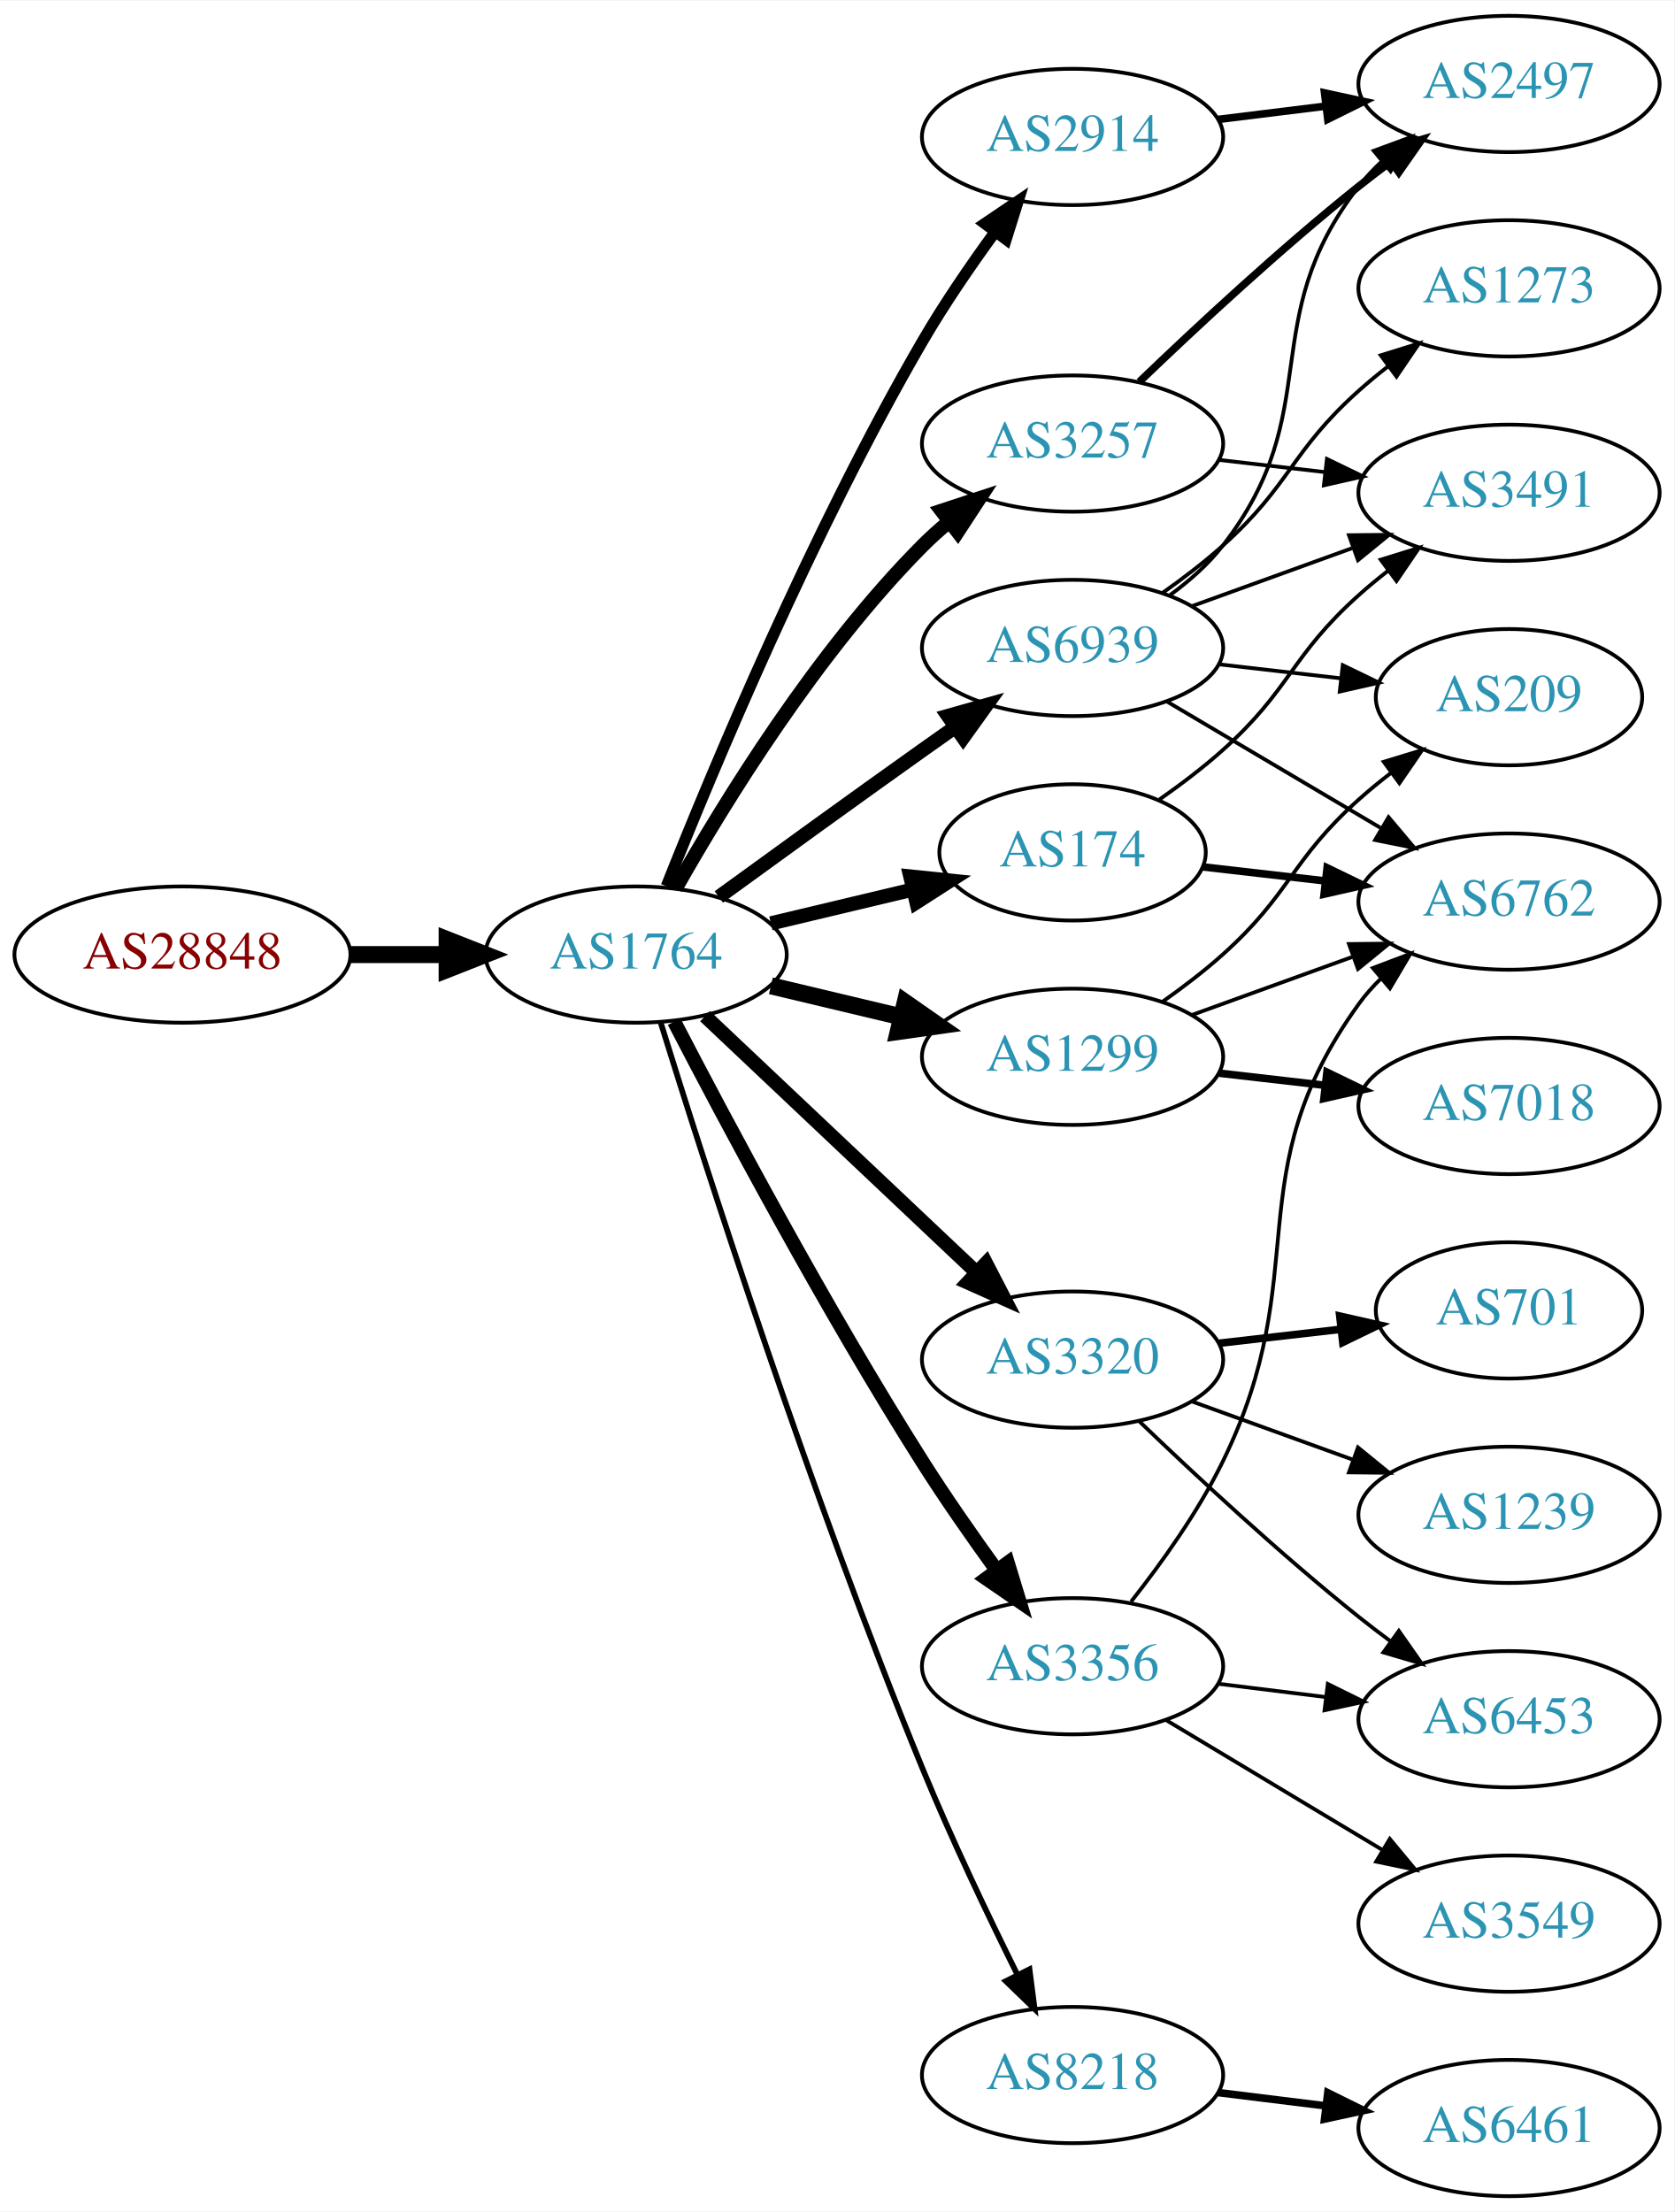
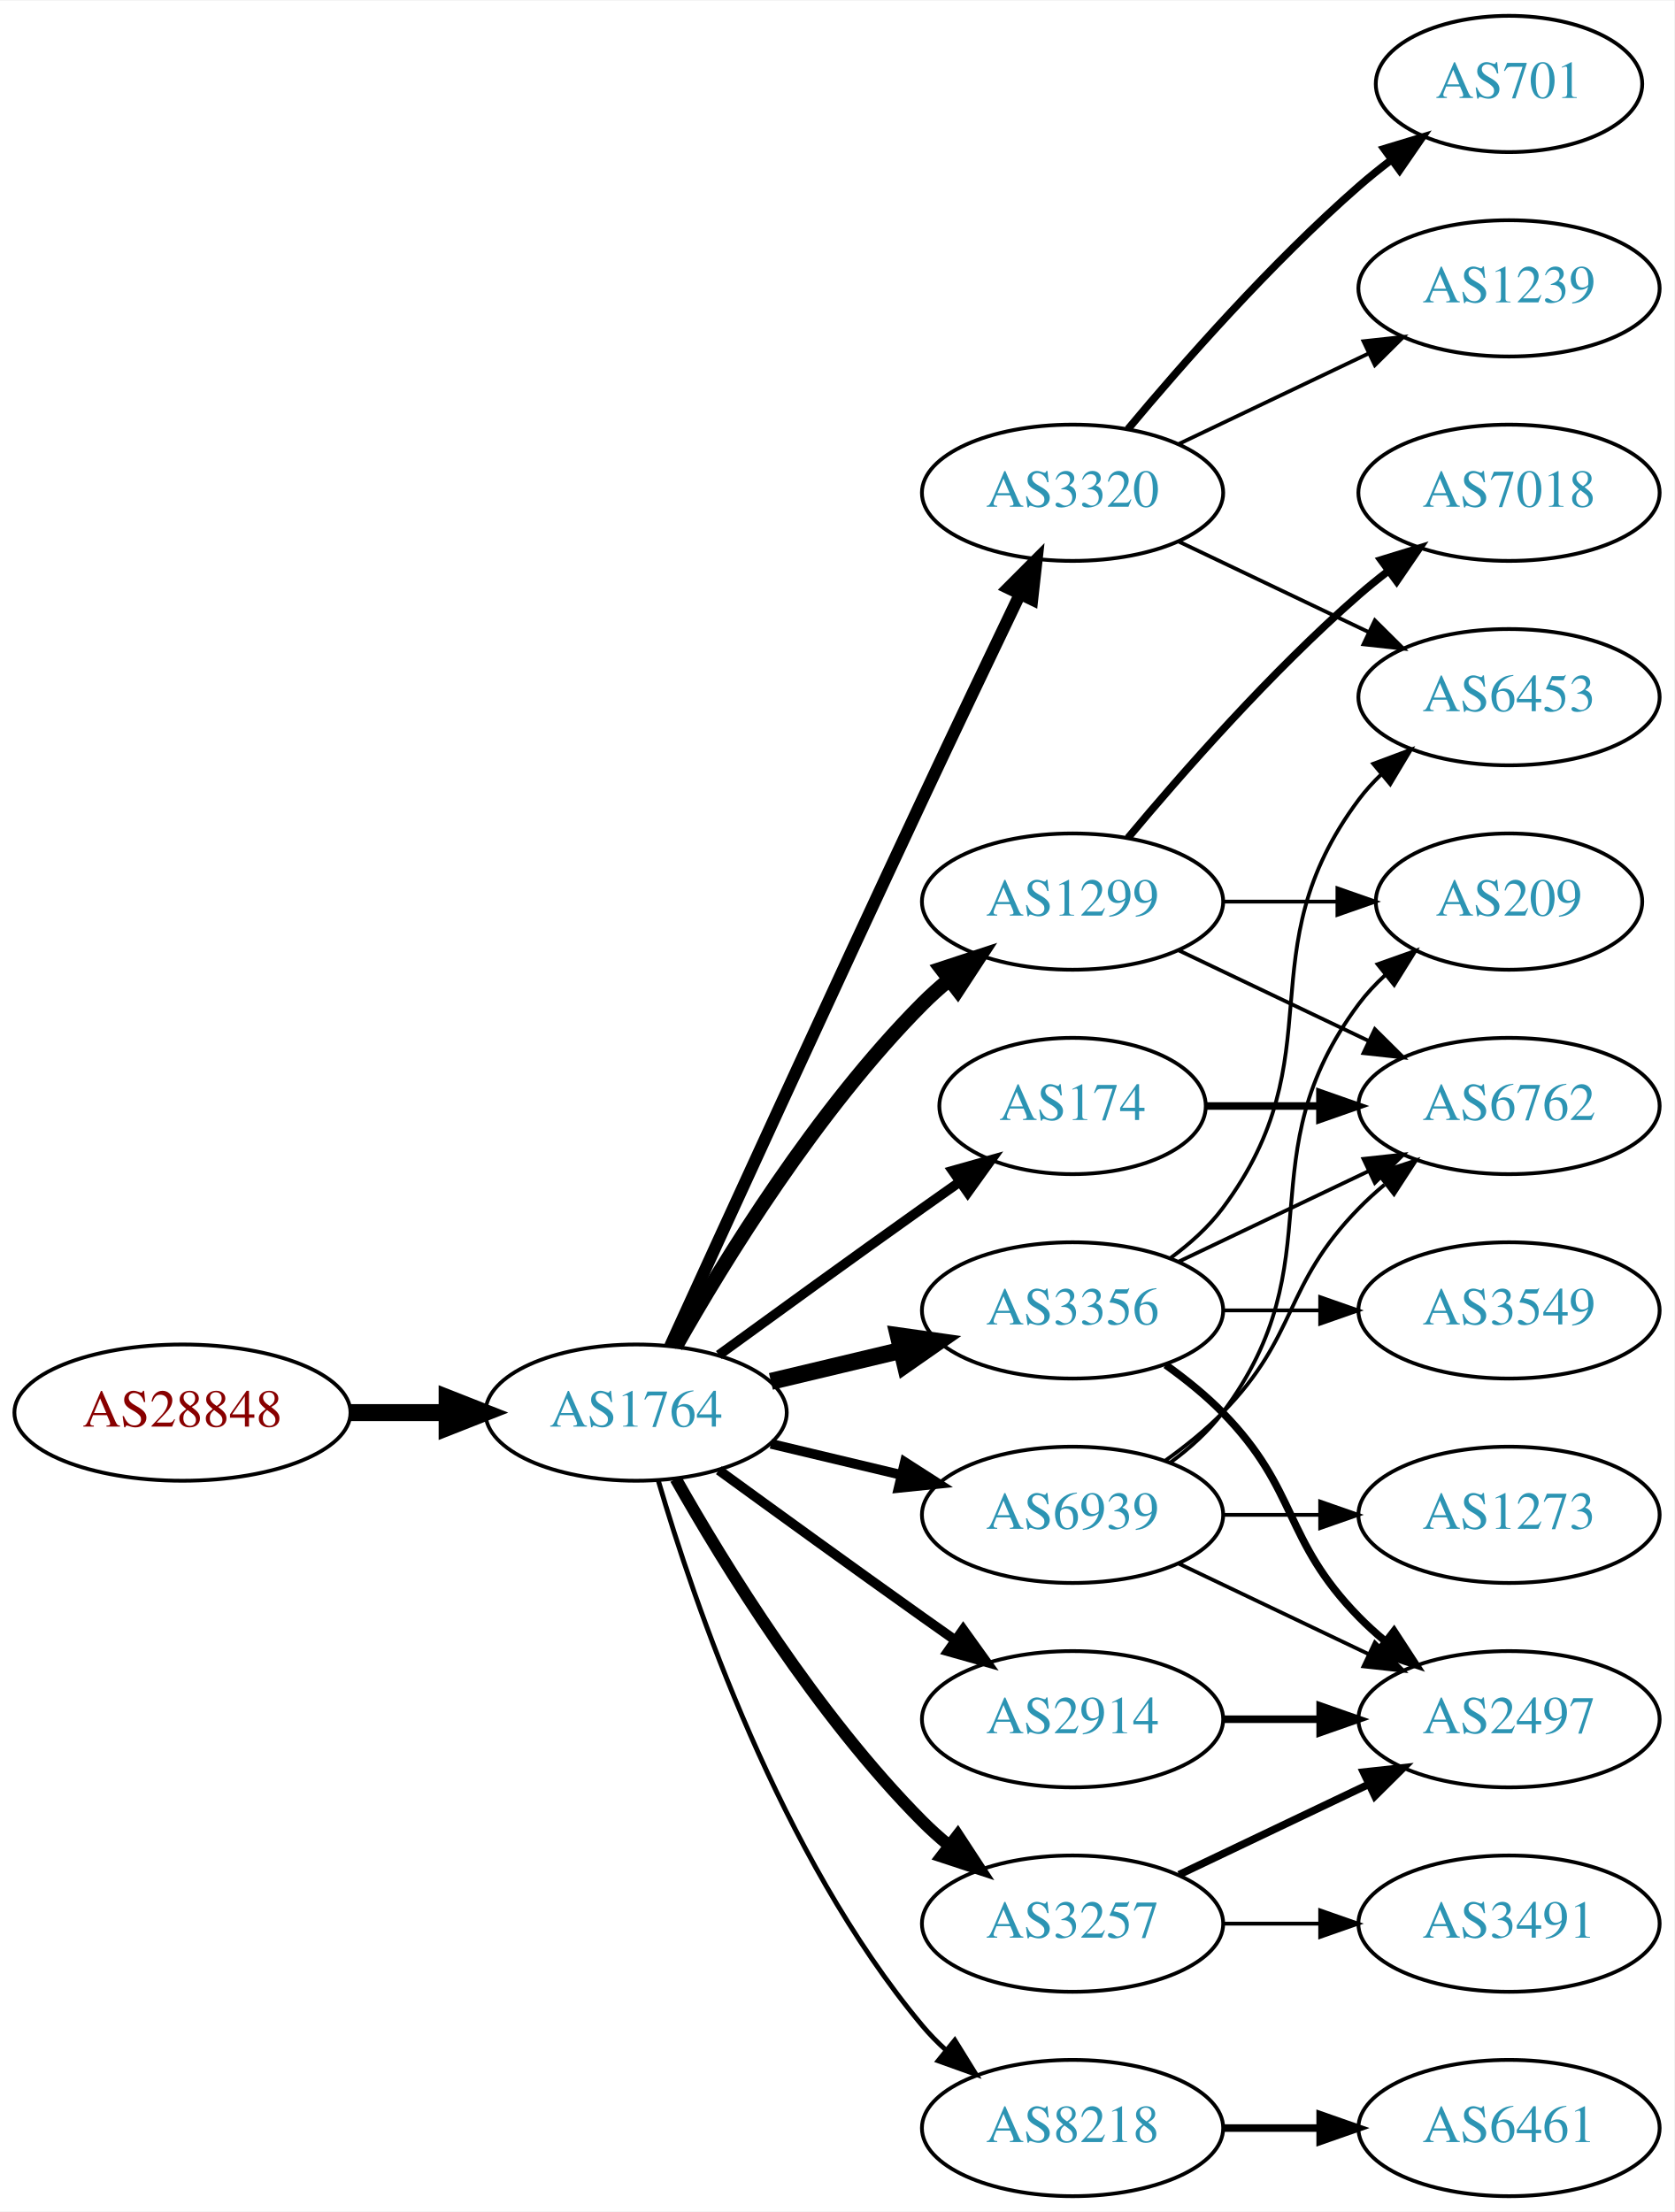
<svg xmlns="http://www.w3.org/2000/svg" xmlns:xlink="http://www.w3.org/1999/xlink" width="442pt" height="584pt" viewBox="0.00 0.00 442.27 584.00">
  <g id="graph0" class="graph" transform="scale(1 1) rotate(0) translate(4 580)">
    <polygon fill="white" stroke="none" points="-4,4 -4,-580 438.271,-580 438.271,4 -4,4" />
    <g id="node1" class="node">
      <g id="a_node1">
        <a xlink:href="/asn/28848" xlink:title="AS28848 ~ UNIDO-AS [AT]">
-           <ellipse fill="#ffffff" stroke="black" cx="44.196" cy="-328" rx="44.393" ry="18" />
-           <text text-anchor="middle" x="44.196" y="-324.3" font-family="Times,serif" font-size="14.00" fill="#880000">AS28848</text>
+           <ellipse fill="#ffffff" stroke="black" cx="44.196" cy="-207" rx="44.393" ry="18" />
+           <text text-anchor="middle" x="44.196" y="-203.3" font-family="Times,serif" font-size="14.00" fill="#880000">AS28848</text>
        </a>
      </g>
    </g>
    <g id="node2" class="node">
      <g id="a_node2">
        <a xlink:href="/asn/1764" xlink:title="AS1764 ~ NEXTLAYER-AS [AT]">
-           <ellipse fill="#ffffff" stroke="black" cx="164.039" cy="-328" rx="39.794" ry="18" />
-           <text text-anchor="middle" x="164.039" y="-324.3" font-family="Times,serif" font-size="14.00" fill="#2c94b3">AS1764</text>
+           <ellipse fill="#ffffff" stroke="black" cx="164.039" cy="-207" rx="39.794" ry="18" />
+           <text text-anchor="middle" x="164.039" y="-203.3" font-family="Times,serif" font-size="14.00" fill="#2c94b3">AS1764</text>
        </a>
      </g>
    </g>
    <g id="edge1" class="edge">
-       <path fill="none" stroke="black" stroke-width="4.5" d="M88.407,-328C96.72,-328 105.482,-328 113.965,-328" />
-       <polygon fill="black" stroke="black" stroke-width="4.5" points="114.123,-331.938 124.123,-328 114.123,-324.063 114.123,-331.938" />
+       <path fill="none" stroke="black" stroke-width="4.5" d="M88.407,-207C96.72,-207 105.482,-207 113.965,-207" />
+       <polygon fill="black" stroke="black" stroke-width="4.5" points="114.123,-210.938 124.123,-207 114.123,-203.063 114.123,-210.938" />
    </g>
    <g id="node3" class="node">
      <g id="a_node3">
-         <a xlink:href="/asn/3257" xlink:title="AS3257 ~ GTT [DE]">
-           <ellipse fill="#ffffff" stroke="black" cx="279.332" cy="-463" rx="39.794" ry="18" />
-           <text text-anchor="middle" x="279.332" y="-459.3" font-family="Times,serif" font-size="14.00" fill="#2c94b3">AS3257</text>
+         <a xlink:href="/asn/1299" xlink:title="AS1299 ~ Telia Carrier [EU]">
+           <ellipse fill="#ffffff" stroke="black" cx="279.332" cy="-342" rx="39.794" ry="18" />
+           <text text-anchor="middle" x="279.332" y="-338.3" font-family="Times,serif" font-size="14.00" fill="#2c94b3">AS1299</text>
        </a>
      </g>
    </g>
    <g id="edge2" class="edge">
-       <path fill="none" stroke="black" stroke-width="3.75" d="M174.498,-345.49C187.28,-368.096 211.712,-407.886 239.685,-436 241.796,-438.121 244.092,-440.188 246.477,-442.171" />
-       <polygon fill="black" stroke="black" stroke-width="3.75" points="244.73,-445.242 254.793,-448.556 248.993,-439.69 244.73,-445.242" />
+       <path fill="none" stroke="black" stroke-width="3.857" d="M174.498,-224.49C187.28,-247.096 211.712,-286.886 239.685,-315 241.796,-317.121 244.092,-319.188 246.477,-321.171" />
+       <polygon fill="black" stroke="black" stroke-width="3.857" points="244.73,-324.242 254.793,-327.556 248.993,-318.69 244.73,-324.242" />
    </g>
    <g id="node4" class="node">
      <g id="a_node4">
-         <a xlink:href="/asn/2914" xlink:title="AS2914 ~ NTT America, Inc. [US]">
-           <ellipse fill="#ffffff" stroke="black" cx="279.332" cy="-544" rx="39.794" ry="18" />
-           <text text-anchor="middle" x="279.332" y="-540.3" font-family="Times,serif" font-size="14.00" fill="#2c94b3">AS2914</text>
+         <a xlink:href="/asn/174" xlink:title="AS174 ~ Cogent Communications [US]">
+           <ellipse fill="#ffffff" stroke="black" cx="279.332" cy="-288" rx="35.194" ry="18" />
+           <text text-anchor="middle" x="279.332" y="-284.3" font-family="Times,serif" font-size="14.00" fill="#2c94b3">AS174</text>
        </a>
      </g>
    </g>
    <g id="edge3" class="edge">
-       <path fill="none" stroke="black" stroke-width="3" d="M172.042,-346.051C184.169,-376.57 210.587,-439.933 239.685,-490 245.392,-499.819 252.43,-510.078 258.929,-518.984" />
-       <polygon fill="black" stroke="black" stroke-width="3" points="256.155,-521.119 264.934,-527.05 261.77,-516.938 256.155,-521.119" />
+       <path fill="none" stroke="black" stroke-width="2.571" d="M185.887,-222.222C200.821,-233.091 221.435,-248.025 239.685,-261 242.895,-263.282 246.264,-265.661 249.619,-268.018" />
+       <polygon fill="black" stroke="black" stroke-width="2.571" points="247.631,-270.899 257.83,-273.77 251.647,-265.166 247.631,-270.899" />
    </g>
    <g id="node5" class="node">
      <g id="a_node5">
-         <a xlink:href="/asn/1299" xlink:title="AS1299 ~ Telia Carrier [EU]">
-           <ellipse fill="#ffffff" stroke="black" cx="279.332" cy="-301" rx="39.794" ry="18" />
-           <text text-anchor="middle" x="279.332" y="-297.3" font-family="Times,serif" font-size="14.00" fill="#2c94b3">AS1299</text>
+         <a xlink:href="/asn/8218" xlink:title="AS8218 ~ legacy Neotelecoms [FR]">
+           <ellipse fill="#ffffff" stroke="black" cx="279.332" cy="-18" rx="39.794" ry="18" />
+           <text text-anchor="middle" x="279.332" y="-14.3" font-family="Times,serif" font-size="14.00" fill="#2c94b3">AS8218</text>
        </a>
      </g>
    </g>
    <g id="edge4" class="edge">
-       <path fill="none" stroke="black" stroke-width="4.5" d="M199.646,-319.752C210.517,-317.162 222.671,-314.265 234.114,-311.538" />
-       <polygon fill="black" stroke="black" stroke-width="4.5" points="235.122,-315.346 243.936,-309.197 233.296,-307.685 235.122,-315.346" />
+       <path fill="none" stroke="black" stroke-width="1.286" d="M169.913,-188.998C179.227,-157.156 202.043,-90.019 239.685,-45 241.555,-42.763 243.654,-40.626 245.88,-38.604" />
+       <polygon fill="black" stroke="black" stroke-width="1.286" points="248.227,-41.208 253.799,-32.196 243.823,-35.766 248.227,-41.208" />
    </g>
    <g id="node6" class="node">
      <g id="a_node6">
        <a xlink:href="/asn/3320" xlink:title="AS3320 ~ DTAG [DE]">
-           <ellipse fill="#ffffff" stroke="black" cx="279.332" cy="-221" rx="39.794" ry="18" />
-           <text text-anchor="middle" x="279.332" y="-217.3" font-family="Times,serif" font-size="14.00" fill="#2c94b3">AS3320</text>
+           <ellipse fill="#ffffff" stroke="black" cx="279.332" cy="-450" rx="39.794" ry="18" />
+           <text text-anchor="middle" x="279.332" y="-446.3" font-family="Times,serif" font-size="14.00" fill="#2c94b3">AS3320</text>
        </a>
      </g>
    </g>
    <g id="edge5" class="edge">
-       <path fill="none" stroke="black" stroke-width="3.75" d="M182.245,-311.749C201.321,-293.733 232.241,-264.53 253.838,-244.133" />
-       <polygon fill="black" stroke="black" stroke-width="3.75" points="256.467,-246.464 261.334,-237.053 251.661,-241.375 256.467,-246.464" />
+       <path fill="none" stroke="black" stroke-width="3.214" d="M173.026,-224.536C186.602,-254.296 215.099,-316.57 239.685,-369 248.176,-387.108 257.868,-407.421 265.422,-423.175" />
+       <polygon fill="black" stroke="black" stroke-width="3.214" points="262.337,-424.835 269.82,-432.335 268.647,-421.805 262.337,-424.835" />
    </g>
    <g id="node7" class="node">
      <g id="a_node7">
-         <a xlink:href="/asn/174" xlink:title="AS174 ~ Cogent Communications [US]">
-           <ellipse fill="#ffffff" stroke="black" cx="279.332" cy="-355" rx="35.194" ry="18" />
-           <text text-anchor="middle" x="279.332" y="-351.3" font-family="Times,serif" font-size="14.00" fill="#2c94b3">AS174</text>
+         <a xlink:href="/asn/2914" xlink:title="AS2914 ~ NTT America, Inc. [US]">
+           <ellipse fill="#ffffff" stroke="black" cx="279.332" cy="-126" rx="39.794" ry="18" />
+           <text text-anchor="middle" x="279.332" y="-122.3" font-family="Times,serif" font-size="14.00" fill="#2c94b3">AS2914</text>
        </a>
      </g>
    </g>
    <g id="edge6" class="edge">
-       <path fill="none" stroke="black" stroke-width="3.75" d="M199.646,-336.248C211.44,-339.058 224.745,-342.229 237.013,-345.153" />
-       <polygon fill="black" stroke="black" stroke-width="3.75" points="236.479,-348.624 247.018,-347.537 238.101,-341.814 236.479,-348.624" />
+       <path fill="none" stroke="black" stroke-width="2.571" d="M185.887,-191.778C200.821,-180.909 221.435,-165.975 239.685,-153 242.506,-150.995 245.449,-148.915 248.397,-146.841" />
+       <polygon fill="black" stroke="black" stroke-width="2.571" points="250.443,-149.681 256.621,-141.074 246.424,-143.95 250.443,-149.681" />
    </g>
    <g id="node8" class="node">
      <g id="a_node8">
-         <a xlink:href="/asn/8218" xlink:title="AS8218 ~ legacy Neotelecoms [FR]">
-           <ellipse fill="#ffffff" stroke="black" cx="279.332" cy="-32" rx="39.794" ry="18" />
-           <text text-anchor="middle" x="279.332" y="-28.3" font-family="Times,serif" font-size="14.00" fill="#2c94b3">AS8218</text>
+         <a xlink:href="/asn/3356" xlink:title="AS3356 ~ Level 3 Parent, LLC [US]">
+           <ellipse fill="#ffffff" stroke="black" cx="279.332" cy="-234" rx="39.794" ry="18" />
+           <text text-anchor="middle" x="279.332" y="-230.3" font-family="Times,serif" font-size="14.00" fill="#2c94b3">AS3356</text>
        </a>
      </g>
    </g>
    <g id="edge7" class="edge">
-       <path fill="none" stroke="black" stroke-width="1.5" d="M170.481,-310.195C181.995,-273.058 210.19,-184.821 239.685,-113 247.283,-94.499 256.977,-74.188 264.756,-58.532" />
-       <polygon fill="black" stroke="black" stroke-width="1.5" points="267.96,-59.951 269.316,-49.444 261.703,-56.812 267.96,-59.951" />
+       <path fill="none" stroke="black" stroke-width="4.5" d="M199.646,-215.248C210.517,-217.838 222.671,-220.735 234.114,-223.462" />
+       <polygon fill="black" stroke="black" stroke-width="4.5" points="233.296,-227.315 243.936,-225.803 235.122,-219.654 233.296,-227.315" />
    </g>
    <g id="node9" class="node">
      <g id="a_node9">
-         <a xlink:href="/asn/3356" xlink:title="AS3356 ~ Level 3 Parent, LLC [US]">
-           <ellipse fill="#ffffff" stroke="black" cx="279.332" cy="-140" rx="39.794" ry="18" />
-           <text text-anchor="middle" x="279.332" y="-136.3" font-family="Times,serif" font-size="14.00" fill="#2c94b3">AS3356</text>
+         <a xlink:href="/asn/3257" xlink:title="AS3257 ~ GTT [DE]">
+           <ellipse fill="#ffffff" stroke="black" cx="279.332" cy="-72" rx="39.794" ry="18" />
+           <text text-anchor="middle" x="279.332" y="-68.3" font-family="Times,serif" font-size="14.00" fill="#2c94b3">AS3257</text>
        </a>
      </g>
    </g>
    <g id="edge8" class="edge">
-       <path fill="none" stroke="black" stroke-width="3.75" d="M174.087,-310.288C187.55,-284.29 214.032,-234.492 239.685,-194 245.763,-184.406 252.887,-174.199 259.351,-165.272" />
-       <polygon fill="black" stroke="black" stroke-width="3.75" points="262.202,-167.301 265.29,-157.166 256.556,-163.164 262.202,-167.301" />
+       <path fill="none" stroke="black" stroke-width="3.214" d="M174.498,-189.51C187.28,-166.904 211.712,-127.114 239.685,-99 241.796,-96.879 244.092,-94.812 246.477,-92.829" />
+       <polygon fill="black" stroke="black" stroke-width="3.214" points="248.993,-95.31 254.793,-86.444 244.73,-89.758 248.993,-95.31" />
    </g>
    <g id="node10" class="node">
      <g id="a_node10">
        <a xlink:href="/asn/6939" xlink:title="AS6939 ~ Hurricane Electric LLC [US]">
-           <ellipse fill="#ffffff" stroke="black" cx="279.332" cy="-409" rx="39.794" ry="18" />
-           <text text-anchor="middle" x="279.332" y="-405.3" font-family="Times,serif" font-size="14.00" fill="#2c94b3">AS6939</text>
+           <ellipse fill="#ffffff" stroke="black" cx="279.332" cy="-180" rx="39.794" ry="18" />
+           <text text-anchor="middle" x="279.332" y="-176.3" font-family="Times,serif" font-size="14.00" fill="#2c94b3">AS6939</text>
        </a>
      </g>
    </g>
    <g id="edge9" class="edge">
-       <path fill="none" stroke="black" stroke-width="3.75" d="M185.887,-343.222C200.821,-354.091 221.435,-369.025 239.685,-382 242.506,-384.005 245.449,-386.085 248.397,-388.159" />
-       <polygon fill="black" stroke="black" stroke-width="3.75" points="246.424,-391.05 256.621,-393.926 250.443,-385.319 246.424,-391.05" />
+       <path fill="none" stroke="black" stroke-width="2.571" d="M199.646,-198.752C210.517,-196.162 222.671,-193.265 234.114,-190.538" />
+       <polygon fill="black" stroke="black" stroke-width="2.571" points="235.02,-193.92 243.936,-188.197 233.397,-187.111 235.02,-193.92" />
+     </g>
+     <g id="node15" class="node">
+       <g id="a_node15">
+         <a xlink:href="/asn/7018" xlink:title="AS7018 ~ AT&amp;T Services, Inc. [US]">
+           <ellipse fill="#ffffff" stroke="black" cx="394.625" cy="-450" rx="39.794" ry="18" />
+           <text text-anchor="middle" x="394.625" y="-446.3" font-family="Times,serif" font-size="14.00" fill="#2c94b3">AS7018</text>
+         </a>
+       </g>
+     </g>
+     <g id="edge14" class="edge">
+       <path fill="none" stroke="black" stroke-width="2" d="M293.962,-358.817C308.244,-375.929 331.791,-402.745 354.978,-423 357.444,-425.154 360.082,-427.294 362.78,-429.372" />
+       <polygon fill="black" stroke="black" stroke-width="2" points="360.805,-432.264 370.934,-435.37 364.953,-426.625 360.805,-432.264" />
+     </g>
+     <g id="node16" class="node">
+       <g id="a_node16">
+         <a xlink:href="/asn/6762" xlink:title="AS6762 ~ TELECOM ITALIA SPARKLE S.p.A. [IT]">
+           <ellipse fill="#ffffff" stroke="black" cx="394.625" cy="-288" rx="39.794" ry="18" />
+           <text text-anchor="middle" x="394.625" y="-284.3" font-family="Times,serif" font-size="14.00" fill="#2c94b3">AS6762</text>
+         </a>
+       </g>
+     </g>
+     <g id="edge15" class="edge">
+       <path fill="none" stroke="black" d="M307.468,-329.066C322.462,-321.919 341.283,-312.948 357.506,-305.215" />
+       <polygon fill="black" stroke="black" points="359.188,-308.291 366.71,-300.829 356.177,-301.972 359.188,-308.291" />
    </g>
    <g id="node17" class="node">
      <g id="a_node17">
-         <a xlink:href="/asn/2497" xlink:title="AS2497 ~ Internet Initiative Japan Inc. [JP]">
-           <ellipse fill="#ffffff" stroke="black" cx="394.625" cy="-558" rx="39.794" ry="18" />
-           <text text-anchor="middle" x="394.625" y="-554.3" font-family="Times,serif" font-size="14.00" fill="#2c94b3">AS2497</text>
+         <a xlink:href="/asn/209" xlink:title="AS209 ~ CenturyLink Communications, LLC [US]">
+           <ellipse fill="#ffffff" stroke="black" cx="394.625" cy="-342" rx="35.194" ry="18" />
+           <text text-anchor="middle" x="394.625" y="-338.3" font-family="Times,serif" font-size="14.00" fill="#2c94b3">AS209</text>
        </a>
      </g>
    </g>
    <g id="edge16" class="edge">
-       <path fill="none" stroke="black" stroke-width="2" d="M296.975,-479.312C311.751,-493.51 334.164,-514.363 354.978,-531 357.681,-533.161 360.546,-535.344 363.444,-537.484" />
-       <polygon fill="black" stroke="black" stroke-width="2" points="361.436,-540.35 371.599,-543.344 365.521,-534.666 361.436,-540.35" />
-     </g>
-     <g id="node18" class="node">
-       <g id="a_node18">
-         <a xlink:href="/asn/3491" xlink:title="AS3491 ~ PCCW Global, Inc. [US]">
-           <ellipse fill="#ffffff" stroke="black" cx="394.625" cy="-450" rx="39.794" ry="18" />
-           <text text-anchor="middle" x="394.625" y="-446.3" font-family="Times,serif" font-size="14.00" fill="#2c94b3">AS3491</text>
-         </a>
-       </g>
+       <path fill="none" stroke="black" d="M319.004,-342C328.709,-342 339.2,-342 349.163,-342" />
+       <polygon fill="black" stroke="black" points="349.299,-345.5 359.299,-342 349.299,-338.5 349.299,-345.5" />
    </g>
    <g id="edge17" class="edge">
-       <path fill="none" stroke="black" d="M318.057,-458.671C327.038,-457.641 336.737,-456.528 346.094,-455.454" />
-       <polygon fill="black" stroke="black" points="346.529,-458.927 356.064,-454.31 345.731,-451.973 346.529,-458.927" />
-     </g>
-     <g id="edge24" class="edge">
-       <path fill="none" stroke="black" stroke-width="2" d="M317.742,-548.623C326.83,-549.746 336.667,-550.962 346.152,-552.134" />
-       <polygon fill="black" stroke="black" stroke-width="2" points="345.9,-555.629 356.254,-553.382 346.758,-548.682 345.9,-555.629" />
+       <path fill="none" stroke="black" stroke-width="2" d="M314.631,-288C324.008,-288 334.358,-288 344.393,-288" />
+       <polygon fill="black" stroke="black" stroke-width="2" points="344.681,-291.5 354.681,-288 344.681,-284.5 344.681,-291.5" />
    </g>
    <g id="node11" class="node">
      <g id="a_node11">
-         <a xlink:href="/asn/6762" xlink:title="AS6762 ~ TELECOM ITALIA SPARKLE S.p.A. [IT]">
-           <ellipse fill="#ffffff" stroke="black" cx="394.625" cy="-342" rx="39.794" ry="18" />
-           <text text-anchor="middle" x="394.625" y="-338.3" font-family="Times,serif" font-size="14.00" fill="#2c94b3">AS6762</text>
-         </a>
-       </g>
-     </g>
-     <g id="edge10" class="edge">
-       <path fill="none" stroke="black" d="M310.99,-312.095C323.963,-316.79 339.256,-322.324 353.137,-327.348" />
-       <polygon fill="black" stroke="black" points="352.347,-330.784 362.941,-330.896 354.729,-324.202 352.347,-330.784" />
-     </g>
-     <g id="node12" class="node">
-       <g id="a_node12">
-         <a xlink:href="/asn/7018" xlink:title="AS7018 ~ AT&amp;T Services, Inc. [US]">
-           <ellipse fill="#ffffff" stroke="black" cx="394.625" cy="-288" rx="39.794" ry="18" />
-           <text text-anchor="middle" x="394.625" y="-284.3" font-family="Times,serif" font-size="14.00" fill="#2c94b3">AS7018</text>
-         </a>
-       </g>
-     </g>
-     <g id="edge11" class="edge">
-       <path fill="none" stroke="black" stroke-width="2" d="M318.057,-296.671C327.038,-295.641 336.737,-294.528 346.094,-293.454" />
-       <polygon fill="black" stroke="black" stroke-width="2" points="346.529,-296.927 356.064,-292.31 345.731,-289.973 346.529,-296.927" />
-     </g>
-     <g id="node13" class="node">
-       <g id="a_node13">
-         <a xlink:href="/asn/209" xlink:title="AS209 ~ CenturyLink Communications, LLC [US]">
-           <ellipse fill="#ffffff" stroke="black" cx="394.625" cy="-396" rx="35.194" ry="18" />
-           <text text-anchor="middle" x="394.625" y="-392.3" font-family="Times,serif" font-size="14.00" fill="#2c94b3">AS209</text>
-         </a>
-       </g>
-     </g>
-     <g id="edge12" class="edge">
-       <path fill="none" stroke="black" d="M303.096,-315.546C308.495,-319.359 314.099,-323.633 318.978,-328 337.048,-344.172 336.908,-352.828 354.978,-369 357.62,-371.364 360.474,-373.701 363.393,-375.953" />
-       <polygon fill="black" stroke="black" points="361.535,-378.93 371.668,-382.022 365.675,-373.286 361.535,-378.93" />
-     </g>
-     <g id="node14" class="node">
-       <g id="a_node14">
-         <a xlink:href="/asn/1239" xlink:title="AS1239 ~ Sprint [US]">
-           <ellipse fill="#ffffff" stroke="black" cx="394.625" cy="-180" rx="39.794" ry="18" />
-           <text text-anchor="middle" x="394.625" y="-176.3" font-family="Times,serif" font-size="14.00" fill="#2c94b3">AS1239</text>
-         </a>
-       </g>
-     </g>
-     <g id="edge13" class="edge">
-       <path fill="none" stroke="black" d="M310.99,-209.905C323.963,-205.21 339.256,-199.676 353.137,-194.652" />
-       <polygon fill="black" stroke="black" points="354.729,-197.798 362.941,-191.104 352.347,-191.216 354.729,-197.798" />
-     </g>
-     <g id="node15" class="node">
-       <g id="a_node15">
-         <a xlink:href="/asn/701" xlink:title="AS701 ~ UUNET [US]">
-           <ellipse fill="#ffffff" stroke="black" cx="394.625" cy="-234" rx="35.194" ry="18" />
-           <text text-anchor="middle" x="394.625" y="-230.3" font-family="Times,serif" font-size="14.00" fill="#2c94b3">AS701</text>
-         </a>
-       </g>
-     </g>
-     <g id="edge14" class="edge">
-       <path fill="none" stroke="black" stroke-width="2" d="M318.057,-225.329C328.291,-226.503 339.457,-227.784 349.988,-228.993" />
-       <polygon fill="black" stroke="black" stroke-width="2" points="349.917,-232.508 360.25,-230.17 350.715,-225.553 349.917,-232.508" />
-     </g>
-     <g id="node16" class="node">
-       <g id="a_node16">
-         <a xlink:href="/asn/6453" xlink:title="AS6453 ~ TATA COMMUNICATIONS (AMERICA) INC [US]">
-           <ellipse fill="#ffffff" stroke="black" cx="394.625" cy="-126" rx="39.794" ry="18" />
-           <text text-anchor="middle" x="394.625" y="-122.3" font-family="Times,serif" font-size="14.00" fill="#2c94b3">AS6453</text>
-         </a>
-       </g>
-     </g>
-     <g id="edge15" class="edge">
-       <path fill="none" stroke="black" d="M296.975,-204.688C311.751,-190.49 334.164,-169.637 354.978,-153 357.681,-150.839 360.546,-148.656 363.444,-146.516" />
-       <polygon fill="black" stroke="black" points="365.521,-149.334 371.599,-140.656 361.436,-143.65 365.521,-149.334" />
-     </g>
-     <g id="edge19" class="edge">
-       <path fill="none" stroke="black" stroke-width="2" d="M313.71,-351.17C323.801,-350.012 335.084,-348.717 345.919,-347.474" />
-       <polygon fill="black" stroke="black" stroke-width="2" points="346.58,-350.921 356.116,-346.304 345.782,-343.967 346.58,-350.921" />
-     </g>
-     <g id="edge18" class="edge">
-       <path fill="none" stroke="black" d="M302.288,-368.978C307.933,-372.932 313.855,-377.415 318.978,-382 337.048,-398.172 336.908,-406.828 354.978,-423 357.418,-425.183 360.038,-427.344 362.724,-429.435" />
-       <polygon fill="black" stroke="black" points="360.739,-432.32 370.86,-435.454 364.903,-426.693 360.739,-432.32" />
-     </g>
-     <g id="node19" class="node">
-       <g id="a_node19">
        <a xlink:href="/asn/6461" xlink:title="AS6461 ~ Zayo Bandwidth [US]">
          <ellipse fill="#ffffff" stroke="black" cx="394.625" cy="-18" rx="39.794" ry="18" />
          <text text-anchor="middle" x="394.625" y="-14.3" font-family="Times,serif" font-size="14.00" fill="#2c94b3">AS6461</text>
        </a>
      </g>
    </g>
+     <g id="edge10" class="edge">
+       <path fill="none" stroke="black" stroke-width="2" d="M319.004,-18C327.207,-18 335.971,-18 344.503,-18" />
+       <polygon fill="black" stroke="black" stroke-width="2" points="344.742,-21.5 354.742,-18 344.742,-14.5 344.742,-21.5" />
+     </g>
+     <g id="node12" class="node">
+       <g id="a_node12">
+         <a xlink:href="/asn/701" xlink:title="AS701 ~ UUNET [US]">
+           <ellipse fill="#ffffff" stroke="black" cx="394.625" cy="-558" rx="35.194" ry="18" />
+           <text text-anchor="middle" x="394.625" y="-554.3" font-family="Times,serif" font-size="14.00" fill="#2c94b3">AS701</text>
+         </a>
+       </g>
+     </g>
+     <g id="edge11" class="edge">
+       <path fill="none" stroke="black" stroke-width="2" d="M293.962,-466.817C308.244,-483.929 331.791,-510.745 354.978,-531 357.648,-533.332 360.521,-535.648 363.451,-537.886" />
+       <polygon fill="black" stroke="black" stroke-width="2" points="361.602,-540.87 371.742,-543.939 365.729,-535.216 361.602,-540.87" />
+     </g>
+     <g id="node13" class="node">
+       <g id="a_node13">
+         <a xlink:href="/asn/1239" xlink:title="AS1239 ~ Sprint [US]">
+           <ellipse fill="#ffffff" stroke="black" cx="394.625" cy="-504" rx="39.794" ry="18" />
+           <text text-anchor="middle" x="394.625" y="-500.3" font-family="Times,serif" font-size="14.00" fill="#2c94b3">AS1239</text>
+         </a>
+       </g>
+     </g>
+     <g id="edge12" class="edge">
+       <path fill="none" stroke="black" d="M307.468,-462.934C322.462,-470.081 341.283,-479.052 357.506,-486.785" />
+       <polygon fill="black" stroke="black" points="356.177,-490.028 366.71,-491.171 359.188,-483.709 356.177,-490.028" />
+     </g>
+     <g id="node14" class="node">
+       <g id="a_node14">
+         <a xlink:href="/asn/6453" xlink:title="AS6453 ~ TATA COMMUNICATIONS (AMERICA) INC [US]">
+           <ellipse fill="#ffffff" stroke="black" cx="394.625" cy="-396" rx="39.794" ry="18" />
+           <text text-anchor="middle" x="394.625" y="-392.3" font-family="Times,serif" font-size="14.00" fill="#2c94b3">AS6453</text>
+         </a>
+       </g>
+     </g>
+     <g id="edge13" class="edge">
+       <path fill="none" stroke="black" d="M307.468,-437.066C322.462,-429.919 341.283,-420.948 357.506,-413.215" />
+       <polygon fill="black" stroke="black" points="359.188,-416.291 366.71,-408.829 356.177,-409.972 359.188,-416.291" />
+     </g>
+     <g id="node18" class="node">
+       <g id="a_node18">
+         <a xlink:href="/asn/2497" xlink:title="AS2497 ~ Internet Initiative Japan Inc. [JP]">
+           <ellipse fill="#ffffff" stroke="black" cx="394.625" cy="-126" rx="39.794" ry="18" />
+           <text text-anchor="middle" x="394.625" y="-122.3" font-family="Times,serif" font-size="14.00" fill="#2c94b3">AS2497</text>
+         </a>
+       </g>
+     </g>
+     <g id="edge24" class="edge">
+       <path fill="none" stroke="black" stroke-width="2" d="M319.004,-126C327.207,-126 335.971,-126 344.503,-126" />
+       <polygon fill="black" stroke="black" stroke-width="2" points="344.742,-129.5 354.742,-126 344.742,-122.5 344.742,-129.5" />
+     </g>
+     <g id="edge21" class="edge">
+       <path fill="none" stroke="black" d="M305.262,-247.882C310.338,-251.611 315.256,-256.016 318.978,-261 349.249,-301.542 324.707,-328.458 354.978,-369 356.723,-371.336 358.73,-373.545 360.893,-375.617" />
+       <polygon fill="black" stroke="black" points="358.771,-378.405 368.694,-382.118 363.253,-373.027 358.771,-378.405" />
+     </g>
+     <g id="edge18" class="edge">
+       <path fill="none" stroke="black" d="M307.468,-246.934C322.462,-254.081 341.283,-263.052 357.506,-270.785" />
+       <polygon fill="black" stroke="black" points="356.177,-274.028 366.71,-275.171 359.188,-267.709 356.177,-274.028" />
+     </g>
+     <g id="edge19" class="edge">
+       <path fill="none" stroke="black" stroke-width="2" d="M303.926,-219.611C309.182,-215.852 314.513,-211.563 318.978,-207 339.151,-186.383 334.806,-173.617 354.978,-153 357.071,-150.861 359.354,-148.782 361.731,-146.79" />
+       <polygon fill="black" stroke="black" stroke-width="2" points="364.249,-149.268 370.031,-140.389 359.974,-143.725 364.249,-149.268" />
+     </g>
+     <g id="node19" class="node">
+       <g id="a_node19">
+         <a xlink:href="/asn/3549" xlink:title="AS3549 ~ Level 3 Parent, LLC [US]">
+           <ellipse fill="#ffffff" stroke="black" cx="394.625" cy="-234" rx="39.794" ry="18" />
+           <text text-anchor="middle" x="394.625" y="-230.3" font-family="Times,serif" font-size="14.00" fill="#2c94b3">AS3549</text>
+         </a>
+       </g>
+     </g>
    <g id="edge20" class="edge">
-       <path fill="none" stroke="black" stroke-width="2" d="M317.742,-27.377C326.83,-26.254 336.667,-25.038 346.152,-23.866" />
-       <polygon fill="black" stroke="black" stroke-width="2" points="346.758,-27.318 356.254,-22.618 345.9,-20.371 346.758,-27.318" />
-     </g>
-     <g id="edge23" class="edge">
-       <path fill="none" stroke="black" d="M294.789,-157.059C302.829,-167.246 312.491,-180.746 318.978,-194 343.644,-244.395 322.146,-269.502 354.978,-315 356.684,-317.364 358.664,-319.594 360.808,-321.68" />
-       <polygon fill="black" stroke="black" points="358.666,-324.451 368.573,-328.207 363.171,-319.093 358.666,-324.451" />
-     </g>
-     <g id="edge21" class="edge">
-       <path fill="none" stroke="black" d="M317.742,-135.377C326.83,-134.254 336.667,-133.038 346.152,-131.866" />
-       <polygon fill="black" stroke="black" points="346.758,-135.318 356.254,-130.618 345.9,-128.371 346.758,-135.318" />
+       <path fill="none" stroke="black" d="M319.004,-234C327.207,-234 335.971,-234 344.503,-234" />
+       <polygon fill="black" stroke="black" points="344.742,-237.5 354.742,-234 344.742,-230.5 344.742,-237.5" />
+     </g>
+     <g id="edge22" class="edge">
+       <path fill="none" stroke="black" stroke-width="2" d="M307.468,-84.934C322.462,-92.081 341.283,-101.052 357.506,-108.785" />
+       <polygon fill="black" stroke="black" stroke-width="2" points="356.177,-112.028 366.71,-113.171 359.188,-105.709 356.177,-112.028" />
    </g>
    <g id="node20" class="node">
      <g id="a_node20">
-         <a xlink:href="/asn/3549" xlink:title="AS3549 ~ Level 3 Parent, LLC [US]">
+         <a xlink:href="/asn/3491" xlink:title="AS3491 ~ PCCW Global, Inc. [US]">
          <ellipse fill="#ffffff" stroke="black" cx="394.625" cy="-72" rx="39.794" ry="18" />
-           <text text-anchor="middle" x="394.625" y="-68.3" font-family="Times,serif" font-size="14.00" fill="#2c94b3">AS3549</text>
-         </a>
-       </g>
-     </g>
-     <g id="edge22" class="edge">
-       <path fill="none" stroke="black" d="M304.082,-125.745C320.698,-115.771 343.094,-102.329 361.331,-91.383" />
-       <polygon fill="black" stroke="black" points="363.133,-94.384 369.906,-86.236 359.531,-88.382 363.133,-94.384" />
+           <text text-anchor="middle" x="394.625" y="-68.3" font-family="Times,serif" font-size="14.00" fill="#2c94b3">AS3491</text>
+         </a>
+       </g>
+     </g>
+     <g id="edge23" class="edge">
+       <path fill="none" stroke="black" d="M319.004,-72C327.207,-72 335.971,-72 344.503,-72" />
+       <polygon fill="black" stroke="black" points="344.742,-75.5 354.742,-72 344.742,-68.5 344.742,-75.5" />
+     </g>
+     <g id="edge26" class="edge">
+       <path fill="none" stroke="black" d="M303.926,-194.389C309.182,-198.148 314.513,-202.437 318.978,-207 339.151,-227.617 334.806,-240.383 354.978,-261 357.071,-263.139 359.354,-265.218 361.731,-267.21" />
+       <polygon fill="black" stroke="black" points="359.974,-270.275 370.031,-273.611 364.249,-264.732 359.974,-270.275" />
    </g>
    <g id="edge25" class="edge">
-       <path fill="none" stroke="black" d="M304.358,-394.791C320.73,-385.109 342.618,-372.165 360.622,-361.518" />
-       <polygon fill="black" stroke="black" points="362.807,-364.292 369.633,-356.188 359.244,-358.266 362.807,-364.292" />
+       <path fill="none" stroke="black" d="M305.262,-193.882C310.338,-197.611 315.256,-202.016 318.978,-207 349.249,-247.542 324.707,-274.458 354.978,-315 356.986,-317.689 359.342,-320.209 361.883,-322.546" />
+       <polygon fill="black" stroke="black" points="359.912,-325.452 369.898,-328.989 364.297,-319.996 359.912,-325.452" />
    </g>
    <g id="edge27" class="edge">
-       <path fill="none" stroke="black" d="M318.057,-404.671C328.291,-403.497 339.457,-402.216 349.988,-401.007" />
-       <polygon fill="black" stroke="black" points="350.715,-404.447 360.25,-399.83 349.917,-397.492 350.715,-404.447" />
-     </g>
-     <g id="edge28" class="edge">
-       <path fill="none" stroke="black" d="M305.114,-422.995C310.198,-426.719 315.156,-431.092 318.978,-436 346.719,-471.625 327.237,-495.375 354.978,-531 356.77,-533.301 358.811,-535.484 360.998,-537.538" />
-       <polygon fill="black" stroke="black" points="358.9,-540.344 368.842,-544.005 363.353,-534.943 358.9,-540.344" />
-     </g>
-     <g id="edge29" class="edge">
-       <path fill="none" stroke="black" d="M310.99,-420.095C323.963,-424.79 339.256,-430.324 353.137,-435.348" />
-       <polygon fill="black" stroke="black" points="352.347,-438.784 362.941,-438.896 354.729,-432.202 352.347,-438.784" />
+       <path fill="none" stroke="black" d="M307.468,-167.066C322.462,-159.919 341.283,-150.948 357.506,-143.215" />
+       <polygon fill="black" stroke="black" points="359.188,-146.291 366.71,-138.829 356.177,-139.972 359.188,-146.291" />
    </g>
    <g id="node21" class="node">
      <g id="a_node21">
        <a xlink:href="/asn/1273" xlink:title="AS1273 ~ Vodafone Group PLC [EU]">
-           <ellipse fill="#ffffff" stroke="black" cx="394.625" cy="-504" rx="39.794" ry="18" />
-           <text text-anchor="middle" x="394.625" y="-500.3" font-family="Times,serif" font-size="14.00" fill="#2c94b3">AS1273</text>
-         </a>
-       </g>
-     </g>
-     <g id="edge26" class="edge">
-       <path fill="none" stroke="black" d="M303.096,-423.546C308.495,-427.359 314.099,-431.633 318.978,-436 337.048,-452.172 336.908,-460.828 354.978,-477 357.418,-479.183 360.038,-481.344 362.724,-483.435" />
-       <polygon fill="black" stroke="black" points="360.739,-486.32 370.86,-489.454 364.903,-480.693 360.739,-486.32" />
+           <ellipse fill="#ffffff" stroke="black" cx="394.625" cy="-180" rx="39.794" ry="18" />
+           <text text-anchor="middle" x="394.625" y="-176.3" font-family="Times,serif" font-size="14.00" fill="#2c94b3">AS1273</text>
+         </a>
+       </g>
+     </g>
+     <g id="edge28" class="edge">
+       <path fill="none" stroke="black" d="M319.004,-180C327.207,-180 335.971,-180 344.503,-180" />
+       <polygon fill="black" stroke="black" points="344.742,-183.5 354.742,-180 344.742,-176.5 344.742,-183.5" />
    </g>
  </g>
</svg>
